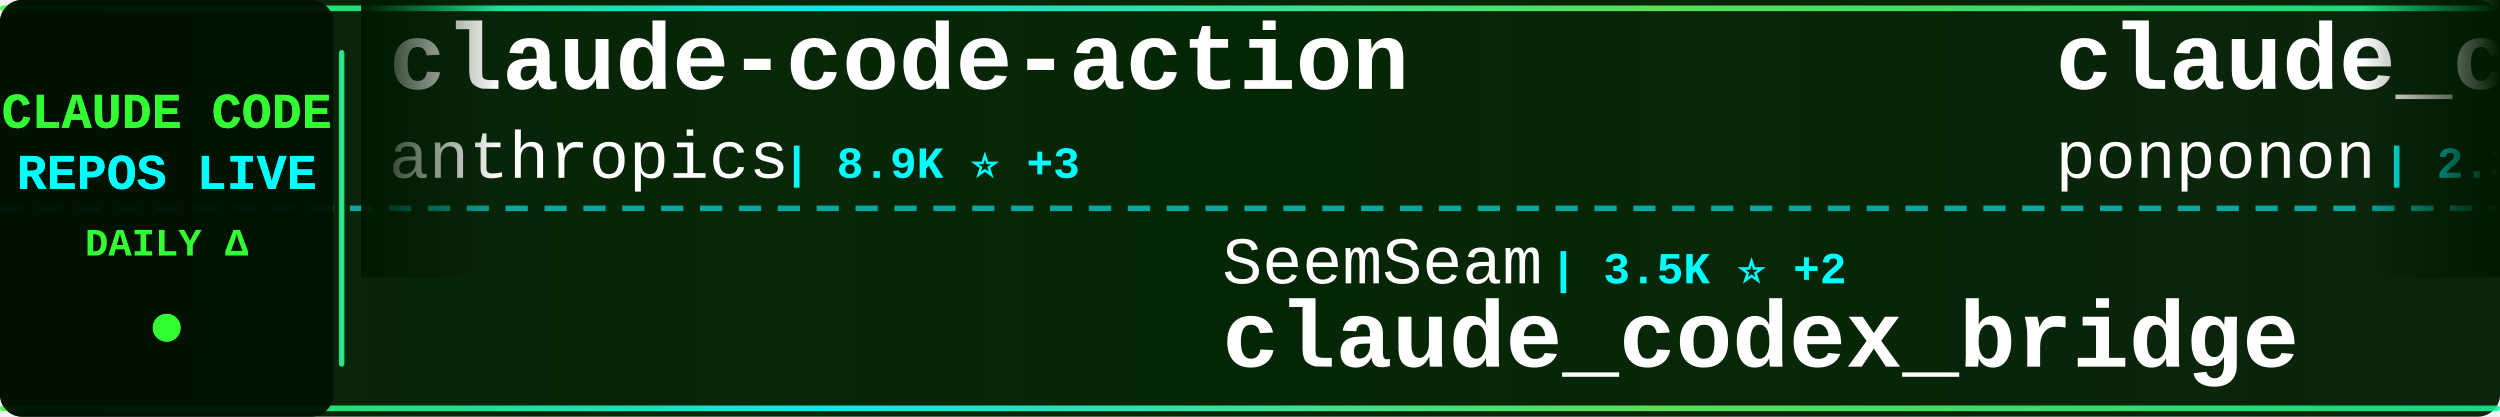
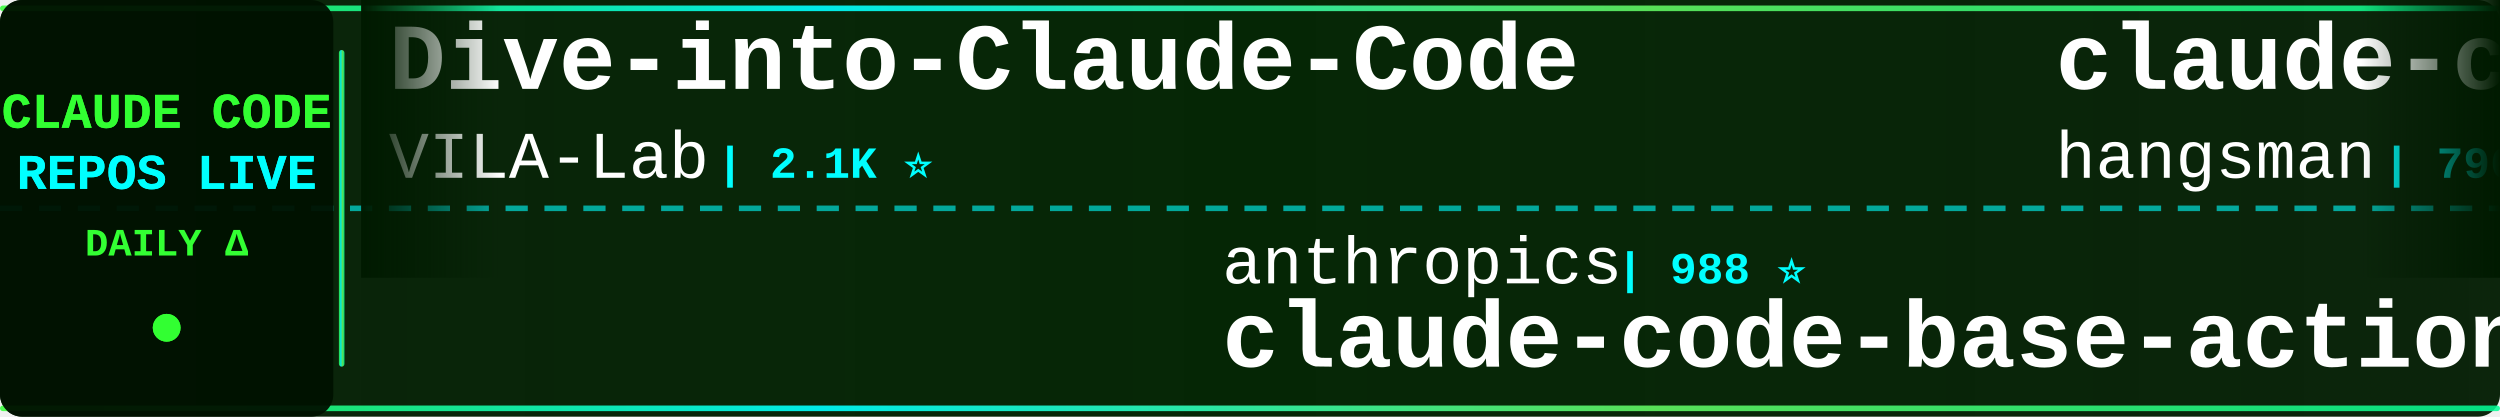
<svg xmlns="http://www.w3.org/2000/svg" width="900" height="150">
  <defs>
    <linearGradient id="tickerBg" x1="0%" y1="0%" x2="100%" y2="0%">
      <stop offset="0%" style="stop-color:#001a00;stop-opacity:0.95" />
      <stop offset="50%" style="stop-color:#002200;stop-opacity:0.98" />
      <stop offset="100%" style="stop-color:#001a00;stop-opacity:0.95" />
    </linearGradient>
    <linearGradient id="borderGrad" x1="0%" y1="0%" x2="100%" y2="0%">
      <stop offset="0%" style="stop-color:#33ff33;stop-opacity:0.85">
        <animate attributeName="stop-opacity" values="0.85;1;0.85" dur="2s" repeatCount="indefinite" />
      </stop>
      <stop offset="33%" style="stop-color:#00ffff;stop-opacity:0.9">
        <animate attributeName="stop-opacity" values="0.9;1;0.9" dur="2.2s" repeatCount="indefinite" />
      </stop>
      <stop offset="66%" style="stop-color:#66ff66;stop-opacity:0.85">
        <animate attributeName="stop-opacity" values="0.85;1;0.85" dur="1.8s" repeatCount="indefinite" />
      </stop>
      <stop offset="100%" style="stop-color:#00ff99;stop-opacity:0.85">
        <animate attributeName="stop-opacity" values="0.85;1;0.85" dur="2s" repeatCount="indefinite" />
      </stop>
    </linearGradient>
    <filter id="textGlow">
      <feGaussianBlur stdDeviation="0.1" result="coloredBlur" />
      <feMerge>
        <feMergeNode in="coloredBlur" />
        <feMergeNode in="SourceGraphic" />
      </feMerge>
    </filter>
    <filter id="metricGlow">
      <feGaussianBlur stdDeviation="0.2" result="coloredBlur" />
      <feMerge>
        <feMergeNode in="coloredBlur" />
        <feMergeNode in="SourceGraphic" />
      </feMerge>
    </filter>
    <linearGradient id="leftFade" x1="0%" y1="0%" x2="100%" y2="0%">
      <stop offset="0%" style="stop-color:#001a00;stop-opacity:1" />
      <stop offset="100%" style="stop-color:#001a00;stop-opacity:0" />
    </linearGradient>
    <linearGradient id="rightFade" x1="0%" y1="0%" x2="100%" y2="0%">
      <stop offset="0%" style="stop-color:#001a00;stop-opacity:0" />
      <stop offset="100%" style="stop-color:#001a00;stop-opacity:1" />
    </linearGradient>
  </defs>
  <rect width="900" height="150" fill="url(#tickerBg)" rx="8" />
  <rect x="0" y="2" width="900" height="2" fill="url(#borderGrad)" rx="1" />
  <rect x="0" y="146" width="900" height="2" fill="url(#borderGrad)" rx="1" />
  <line x1="0" y1="75" x2="900" y2="75" stroke="#00ffff" stroke-width="2" stroke-dasharray="8 6" opacity="0.6" />
  <rect x="0" y="0" width="120" height="150" fill="#001100" opacity="0.95" rx="8" />
  <text x="60" y="46" font-family="'Courier New', monospace" font-size="18" font-weight="bold" fill="#33ff33" text-anchor="middle" filter="url(#textGlow)">
    CLAUDE CODE
  </text>
  <text x="60" y="68" font-family="'Courier New', monospace" font-size="18" font-weight="bold" fill="#00ffff" text-anchor="middle" filter="url(#textGlow)">
    REPOS LIVE
  </text>
  <text x="60" y="92" font-family="'Courier New', monospace" font-size="14" font-weight="bold" fill="#33ff33" text-anchor="middle">
    DAILY Δ
  </text>
  <circle cx="60" cy="118" r="5" fill="#33ff33" filter="url(#metricGlow)">
    <animate attributeName="r" values="4;6;4" dur="1.5s" repeatCount="indefinite" />
    <animate attributeName="opacity" values="0.6;1;0.6" dur="1.5s" repeatCount="indefinite" />
  </circle>
  <rect x="122" y="18" width="2" height="114" fill="url(#borderGrad)" rx="1" />
  <clipPath id="tickerClip">
    <rect x="130" y="0" width="770" height="150" />
  </clipPath>
  <g clip-path="url(#tickerClip)">
    <g id="tickerItems">
      <animateTransform attributeName="transform" attributeType="XML" type="translate" from="0 0" to="-3000 0" dur="54s" repeatCount="indefinite" />
      <g transform="translate(0, 0)">
-         <text x="140" y="32" font-family="'Courier New', monospace" font-size="34" font-weight="bold" fill="#ffffff">claude-code-action</text>
-         <text x="140" y="64" font-family="'Courier New', monospace" font-size="24" font-weight="normal" fill="#ffffff" opacity="1.0">anthropics</text>
-         <text x="282" y="64" font-family="'Courier New', monospace" font-size="16" font-weight="bold" fill="#00ffff"> | 8.9K ⭐ +3</text>
+         <text x="140" y="32" font-family="'Courier New', monospace" font-size="34" font-weight="bold" fill="#ffffff">Dive-into-Claude-Code</text>
+         <text x="140" y="64" font-family="'Courier New', monospace" font-size="24" font-weight="normal" fill="#ffffff" opacity="1.0">VILA-Lab</text>
+         <text x="258" y="64" font-family="'Courier New', monospace" font-size="16" font-weight="bold" fill="#00ffff"> | 2.1K ⭐</text>
      </g>
      <g transform="translate(300, 0)">
-         <text x="140" y="102" font-family="'Courier New', monospace" font-size="24" font-weight="normal" fill="#ffffff" opacity="1.0">SeemSeam</text>
-         <text x="258" y="102" font-family="'Courier New', monospace" font-size="16" font-weight="bold" fill="#00ffff"> | 3.5K ⭐ +2</text>
-         <text x="140" y="132" font-family="'Courier New', monospace" font-size="34" font-weight="bold" fill="#ffffff">claude_codex_bridge</text>
+         <text x="140" y="102" font-family="'Courier New', monospace" font-size="24" font-weight="normal" fill="#ffffff" opacity="1.0">anthropics</text>
+         <text x="282" y="102" font-family="'Courier New', monospace" font-size="16" font-weight="bold" fill="#00ffff"> | 988 ⭐</text>
+         <text x="140" y="132" font-family="'Courier New', monospace" font-size="34" font-weight="bold" fill="#ffffff">claude-code-base-action</text>
      </g>
      <g transform="translate(600, 0)">
-         <text x="140" y="32" font-family="'Courier New', monospace" font-size="34" font-weight="bold" fill="#ffffff">claude_code_src</text>
-         <text x="140" y="64" font-family="'Courier New', monospace" font-size="24" font-weight="normal" fill="#ffffff" opacity="1.0">ponponon</text>
-         <text x="258" y="64" font-family="'Courier New', monospace" font-size="16" font-weight="bold" fill="#00ffff"> | 2.3K ⭐</text>
+         <text x="140" y="32" font-family="'Courier New', monospace" font-size="34" font-weight="bold" fill="#ffffff">claude-code-source</text>
+         <text x="140" y="64" font-family="'Courier New', monospace" font-size="24" font-weight="normal" fill="#ffffff" opacity="1.0">hangsman</text>
+         <text x="258" y="64" font-family="'Courier New', monospace" font-size="16" font-weight="bold" fill="#00ffff"> | 796 ⭐</text>
      </g>
      <g transform="translate(900, 0)">
-         <text x="140" y="102" font-family="'Courier New', monospace" font-size="24" font-weight="normal" fill="#ffffff" opacity="1.0">luyao618</text>
-         <text x="258" y="102" font-family="'Courier New', monospace" font-size="16" font-weight="bold" fill="#00ffff"> | 1.7K ⭐ +1</text>
-         <text x="140" y="132" font-family="'Courier New', monospace" font-size="34" font-weight="bold" fill="#ffffff">Claude-Code-Source-Study</text>
+         <text x="140" y="102" font-family="'Courier New', monospace" font-size="24" font-weight="normal" fill="#ffffff" opacity="1.0">fazxes</text>
+         <text x="234" y="102" font-family="'Courier New', monospace" font-size="16" font-weight="bold" fill="#00ffff"> | 242 ⭐</text>
+         <text x="140" y="132" font-family="'Courier New', monospace" font-size="34" font-weight="bold" fill="#ffffff">Claude-code</text>
      </g>
      <g transform="translate(1200, 0)">
-         <text x="140" y="32" font-family="'Courier New', monospace" font-size="34" font-weight="bold" fill="#ffffff">claude-code-source-build</text>
-         <text x="140" y="64" font-family="'Courier New', monospace" font-size="24" font-weight="normal" fill="#ffffff" opacity="1.0">andrew-kramer-inno</text>
-         <text x="378" y="64" font-family="'Courier New', monospace" font-size="16" font-weight="bold" fill="#00ffff"> | 595 ⭐</text>
+         <text x="140" y="32" font-family="'Courier New', monospace" font-size="34" font-weight="bold" fill="#ffffff">Claude-code</text>
+         <text x="140" y="64" font-family="'Courier New', monospace" font-size="24" font-weight="normal" fill="#ffffff" opacity="1.0">zstmfhy</text>
+         <text x="246" y="64" font-family="'Courier New', monospace" font-size="16" font-weight="bold" fill="#00ffff"> | 189 ⭐</text>
      </g>
      <g transform="translate(1500, 0)">
-         <text x="140" y="102" font-family="'Courier New', monospace" font-size="24" font-weight="normal" fill="#ffffff" opacity="1.0">kodu-ai</text>
-         <text x="246" y="102" font-family="'Courier New', monospace" font-size="16" font-weight="bold" fill="#00ffff"> | 5.2K ⭐</text>
-         <text x="140" y="132" font-family="'Courier New', monospace" font-size="34" font-weight="bold" fill="#ffffff">claude-coder</text>
+         <text x="140" y="102" font-family="'Courier New', monospace" font-size="24" font-weight="normal" fill="#ffffff" opacity="1.0">OneRedOak</text>
+         <text x="270" y="102" font-family="'Courier New', monospace" font-size="16" font-weight="bold" fill="#00ffff"> | 3.9K ⭐</text>
+         <text x="140" y="132" font-family="'Courier New', monospace" font-size="34" font-weight="bold" fill="#ffffff">claude-code-workflows</text>
      </g>
      <g transform="translate(1800, 0)">
-         <text x="140" y="32" font-family="'Courier New', monospace" font-size="34" font-weight="bold" fill="#ffffff">claude-code-reverse</text>
-         <text x="140" y="64" font-family="'Courier New', monospace" font-size="24" font-weight="normal" fill="#ffffff" opacity="1.0">Yuyz0112</text>
-         <text x="258" y="64" font-family="'Courier New', monospace" font-size="16" font-weight="bold" fill="#00ffff"> | 2.4K ⭐</text>
+         <text x="140" y="32" font-family="'Courier New', monospace" font-size="34" font-weight="bold" fill="#ffffff">claude-code-proxy</text>
+         <text x="140" y="64" font-family="'Courier New', monospace" font-size="24" font-weight="normal" fill="#ffffff" opacity="1.0">1rgs</text>
+         <text x="210" y="64" font-family="'Courier New', monospace" font-size="16" font-weight="bold" fill="#00ffff"> | 3.7K ⭐</text>
      </g>
      <g transform="translate(2100, 0)">
-         <text x="140" y="102" font-family="'Courier New', monospace" font-size="24" font-weight="normal" fill="#ffffff" opacity="1.0">pedrohcgs</text>
-         <text x="270" y="102" font-family="'Courier New', monospace" font-size="16" font-weight="bold" fill="#00ffff"> | 1.6K ⭐</text>
-         <text x="140" y="132" font-family="'Courier New', monospace" font-size="34" font-weight="bold" fill="#ffffff">claude-code-my-workflow</text>
+         <text x="140" y="102" font-family="'Courier New', monospace" font-size="24" font-weight="normal" fill="#ffffff" opacity="1.0">liuup</text>
+         <text x="222" y="102" font-family="'Courier New', monospace" font-size="16" font-weight="bold" fill="#00ffff"> | 4.0K ⭐ +1</text>
+         <text x="140" y="132" font-family="'Courier New', monospace" font-size="34" font-weight="bold" fill="#ffffff">claude-code-analysis</text>
      </g>
      <g transform="translate(2400, 0)">
-         <text x="140" y="32" font-family="'Courier New', monospace" font-size="34" font-weight="bold" fill="#ffffff">claude-code-harness</text>
-         <text x="140" y="64" font-family="'Courier New', monospace" font-size="24" font-weight="normal" fill="#ffffff" opacity="1.0">Chachamaru127</text>
-         <text x="318" y="64" font-family="'Courier New', monospace" font-size="16" font-weight="bold" fill="#00ffff"> | 3.1K ⭐</text>
+         <text x="140" y="32" font-family="'Courier New', monospace" font-size="34" font-weight="bold" fill="#ffffff">claude-code-prompts</text>
+         <text x="140" y="64" font-family="'Courier New', monospace" font-size="24" font-weight="normal" fill="#ffffff" opacity="1.0">repowise-dev</text>
+         <text x="306" y="64" font-family="'Courier New', monospace" font-size="16" font-weight="bold" fill="#00ffff"> | 1.2K ⭐ +1</text>
      </g>
      <g transform="translate(2700, 0)">
-         <text x="140" y="102" font-family="'Courier New', monospace" font-size="24" font-weight="normal" fill="#ffffff" opacity="1.0">pengchengneo</text>
-         <text x="306" y="102" font-family="'Courier New', monospace" font-size="16" font-weight="bold" fill="#00ffff"> | 1.8K ⭐</text>
-         <text x="140" y="132" font-family="'Courier New', monospace" font-size="34" font-weight="bold" fill="#ffffff">Claude-Code</text>
+         <text x="140" y="102" font-family="'Courier New', monospace" font-size="24" font-weight="normal" fill="#ffffff" opacity="1.0">digitalsamba</text>
+         <text x="306" y="102" font-family="'Courier New', monospace" font-size="16" font-weight="bold" fill="#00ffff"> | 2.1K ⭐ +1</text>
+         <text x="140" y="132" font-family="'Courier New', monospace" font-size="34" font-weight="bold" fill="#ffffff">claude-code-video-toolki...</text>
      </g>
      <g transform="translate(3000, 0)">
-         <text x="140" y="32" font-family="'Courier New', monospace" font-size="34" font-weight="bold" fill="#ffffff">claude-code-action</text>
-         <text x="140" y="64" font-family="'Courier New', monospace" font-size="24" font-weight="normal" fill="#ffffff" opacity="1.0">anthropics</text>
-         <text x="282" y="64" font-family="'Courier New', monospace" font-size="16" font-weight="bold" fill="#00ffff"> | 8.9K ⭐ +3</text>
+         <text x="140" y="32" font-family="'Courier New', monospace" font-size="34" font-weight="bold" fill="#ffffff">Dive-into-Claude-Code</text>
+         <text x="140" y="64" font-family="'Courier New', monospace" font-size="24" font-weight="normal" fill="#ffffff" opacity="1.0">VILA-Lab</text>
+         <text x="258" y="64" font-family="'Courier New', monospace" font-size="16" font-weight="bold" fill="#00ffff"> | 2.1K ⭐</text>
      </g>
      <g transform="translate(3300, 0)">
-         <text x="140" y="102" font-family="'Courier New', monospace" font-size="24" font-weight="normal" fill="#ffffff" opacity="1.0">SeemSeam</text>
-         <text x="258" y="102" font-family="'Courier New', monospace" font-size="16" font-weight="bold" fill="#00ffff"> | 3.5K ⭐ +2</text>
-         <text x="140" y="132" font-family="'Courier New', monospace" font-size="34" font-weight="bold" fill="#ffffff">claude_codex_bridge</text>
+         <text x="140" y="102" font-family="'Courier New', monospace" font-size="24" font-weight="normal" fill="#ffffff" opacity="1.0">anthropics</text>
+         <text x="282" y="102" font-family="'Courier New', monospace" font-size="16" font-weight="bold" fill="#00ffff"> | 988 ⭐</text>
+         <text x="140" y="132" font-family="'Courier New', monospace" font-size="34" font-weight="bold" fill="#ffffff">claude-code-base-action</text>
      </g>
      <g transform="translate(3600, 0)">
-         <text x="140" y="32" font-family="'Courier New', monospace" font-size="34" font-weight="bold" fill="#ffffff">claude_code_src</text>
-         <text x="140" y="64" font-family="'Courier New', monospace" font-size="24" font-weight="normal" fill="#ffffff" opacity="1.0">ponponon</text>
-         <text x="258" y="64" font-family="'Courier New', monospace" font-size="16" font-weight="bold" fill="#00ffff"> | 2.3K ⭐</text>
+         <text x="140" y="32" font-family="'Courier New', monospace" font-size="34" font-weight="bold" fill="#ffffff">claude-code-source</text>
+         <text x="140" y="64" font-family="'Courier New', monospace" font-size="24" font-weight="normal" fill="#ffffff" opacity="1.0">hangsman</text>
+         <text x="258" y="64" font-family="'Courier New', monospace" font-size="16" font-weight="bold" fill="#00ffff"> | 796 ⭐</text>
      </g>
      <g transform="translate(3900, 0)">
-         <text x="140" y="102" font-family="'Courier New', monospace" font-size="24" font-weight="normal" fill="#ffffff" opacity="1.0">luyao618</text>
-         <text x="258" y="102" font-family="'Courier New', monospace" font-size="16" font-weight="bold" fill="#00ffff"> | 1.7K ⭐ +1</text>
-         <text x="140" y="132" font-family="'Courier New', monospace" font-size="34" font-weight="bold" fill="#ffffff">Claude-Code-Source-Study</text>
+         <text x="140" y="102" font-family="'Courier New', monospace" font-size="24" font-weight="normal" fill="#ffffff" opacity="1.0">fazxes</text>
+         <text x="234" y="102" font-family="'Courier New', monospace" font-size="16" font-weight="bold" fill="#00ffff"> | 242 ⭐</text>
+         <text x="140" y="132" font-family="'Courier New', monospace" font-size="34" font-weight="bold" fill="#ffffff">Claude-code</text>
      </g>
    </g>
  </g>
  <rect x="130" y="0" width="50" height="100" fill="url(#leftFade)" />
  <rect x="850" y="0" width="50" height="100" fill="url(#rightFade)" />
</svg>
